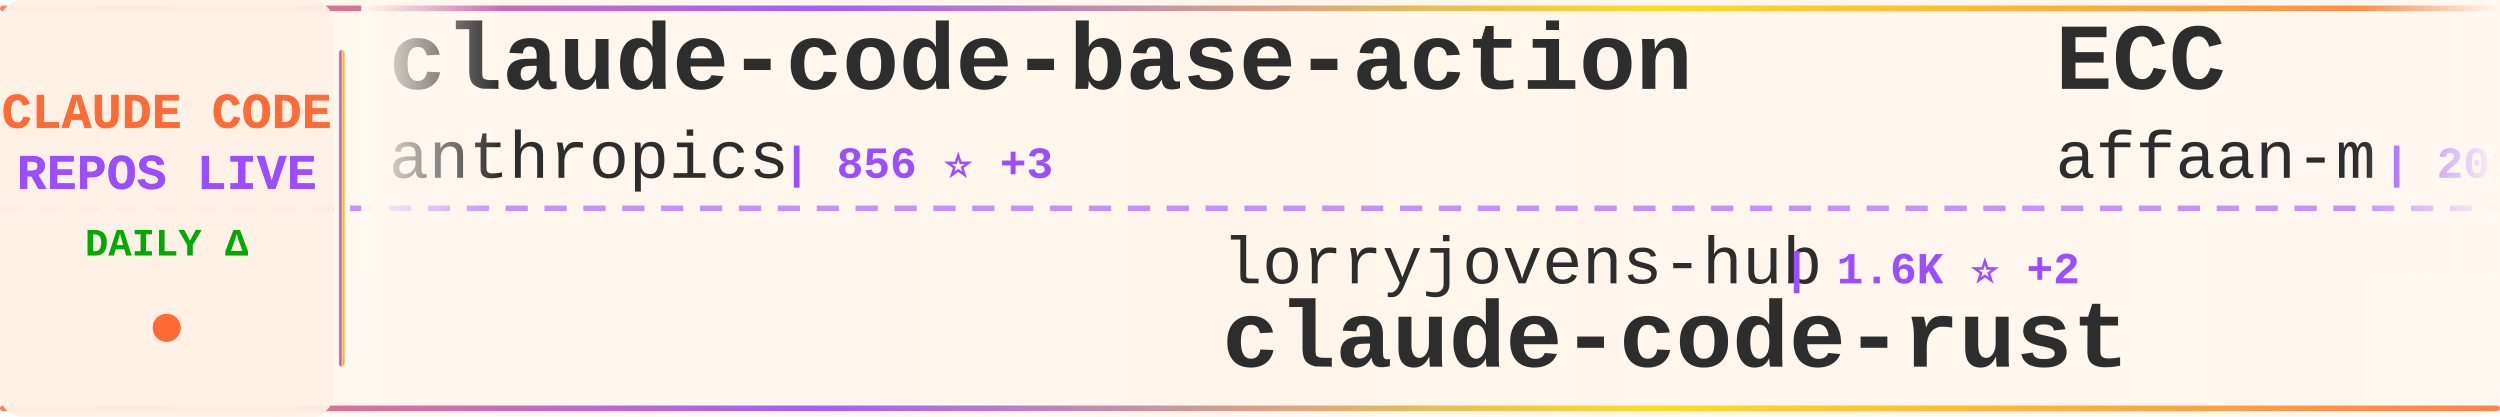
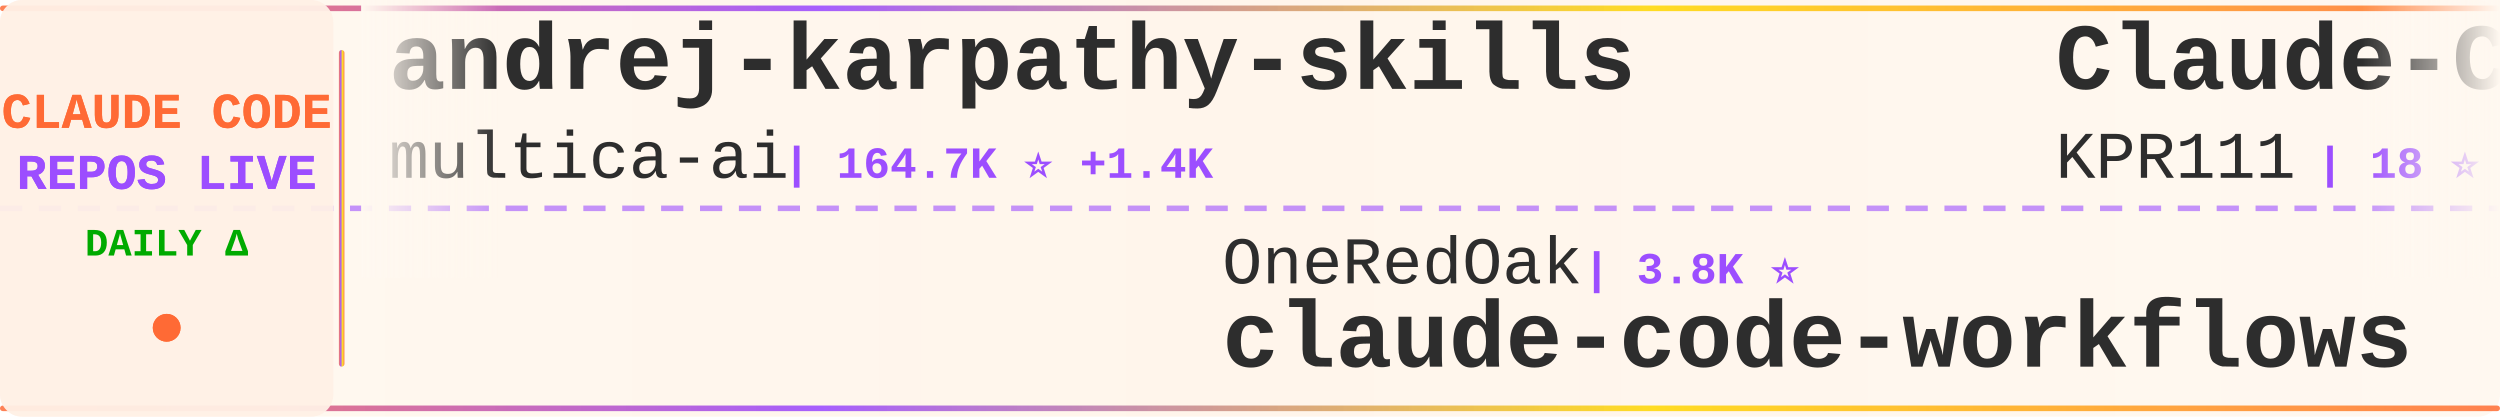
<svg xmlns="http://www.w3.org/2000/svg" width="900" height="150">
  <defs>
    <linearGradient id="tickerBg" x1="0%" y1="0%" x2="100%" y2="0%">
      <stop offset="0%" style="stop-color:#fff8f0;stop-opacity:0.98" />
      <stop offset="50%" style="stop-color:#fff5eb;stop-opacity:1" />
      <stop offset="100%" style="stop-color:#fff8f0;stop-opacity:0.98" />
    </linearGradient>
    <linearGradient id="borderGrad" x1="0%" y1="0%" x2="100%" y2="0%">
      <stop offset="0%" style="stop-color:#FF6B35;stop-opacity:0.85">
        <animate attributeName="stop-opacity" values="0.85;1;0.85" dur="2s" repeatCount="indefinite" />
      </stop>
      <stop offset="33%" style="stop-color:#9C4EFF;stop-opacity:0.9">
        <animate attributeName="stop-opacity" values="0.9;1;0.9" dur="2.2s" repeatCount="indefinite" />
      </stop>
      <stop offset="66%" style="stop-color:#FFD700;stop-opacity:0.85">
        <animate attributeName="stop-opacity" values="0.85;1;0.85" dur="1.8s" repeatCount="indefinite" />
      </stop>
      <stop offset="100%" style="stop-color:#FF6B35;stop-opacity:0.85">
        <animate attributeName="stop-opacity" values="0.85;1;0.85" dur="2s" repeatCount="indefinite" />
      </stop>
    </linearGradient>
    <filter id="textGlow">
      <feGaussianBlur stdDeviation="0.15" result="coloredBlur" />
      <feMerge>
        <feMergeNode in="coloredBlur" />
        <feMergeNode in="SourceGraphic" />
      </feMerge>
    </filter>
    <filter id="metricGlow">
      <feGaussianBlur stdDeviation="0.2" result="coloredBlur" />
      <feMerge>
        <feMergeNode in="coloredBlur" />
        <feMergeNode in="SourceGraphic" />
      </feMerge>
    </filter>
    <linearGradient id="leftFade" x1="0%" y1="0%" x2="100%" y2="0%">
      <stop offset="0%" style="stop-color:#fff8f0;stop-opacity:1" />
      <stop offset="100%" style="stop-color:#fff8f0;stop-opacity:0" />
    </linearGradient>
    <linearGradient id="rightFade" x1="0%" y1="0%" x2="100%" y2="0%">
      <stop offset="0%" style="stop-color:#fff8f0;stop-opacity:0" />
      <stop offset="100%" style="stop-color:#fff8f0;stop-opacity:1" />
    </linearGradient>
  </defs>
  <rect width="900" height="150" fill="url(#tickerBg)" rx="8" />
  <rect x="0" y="2" width="900" height="2" fill="url(#borderGrad)" rx="1" />
  <rect x="0" y="146" width="900" height="2" fill="url(#borderGrad)" rx="1" />
  <line x1="0" y1="75" x2="900" y2="75" stroke="#9C4EFF" stroke-width="2" stroke-dasharray="8 6" opacity="0.6" />
  <rect x="0" y="0" width="120" height="150" fill="#fff0e6" opacity="0.95" rx="8" />
  <text x="60" y="46" font-family="'Courier New', monospace" font-size="18" font-weight="bold" fill="#FF6B35" text-anchor="middle" filter="url(#textGlow)">
    CLAUDE CODE
  </text>
  <text x="60" y="68" font-family="'Courier New', monospace" font-size="18" font-weight="bold" fill="#9C4EFF" text-anchor="middle" filter="url(#textGlow)">
    REPOS LIVE
  </text>
  <text x="60" y="92" font-family="'Courier New', monospace" font-size="14" font-weight="bold" fill="#00aa00" text-anchor="middle">
    DAILY Δ
  </text>
  <circle cx="60" cy="118" r="5" fill="#FF6B35" filter="url(#metricGlow)">
    <animate attributeName="r" values="4;6;4" dur="1.5s" repeatCount="indefinite" />
    <animate attributeName="opacity" values="0.6;1;0.6" dur="1.5s" repeatCount="indefinite" />
  </circle>
  <rect x="122" y="18" width="2" height="114" fill="url(#borderGrad)" rx="1" />
  <clipPath id="tickerClip">
    <rect x="130" y="0" width="770" height="150" />
  </clipPath>
  <g clip-path="url(#tickerClip)">
    <g id="tickerItems">
      <animateTransform attributeName="transform" attributeType="XML" type="translate" from="0 0" to="-3000 0" dur="54s" repeatCount="indefinite" />
      <g transform="translate(0, 0)">
-         <text x="140" y="32" font-family="'Courier New', monospace" font-size="34" font-weight="bold" fill="#2d2d2d">claude-code-base-action</text>
-         <text x="140" y="64" font-family="'Courier New', monospace" font-size="24" font-weight="normal" fill="#2d2d2d" opacity="1.0">anthropics</text>
-         <text x="282" y="64" font-family="'Courier New', monospace" font-size="16" font-weight="bold" fill="#9C4EFF"> | 856 ⭐ +3</text>
+         <text x="140" y="32" font-family="'Courier New', monospace" font-size="34" font-weight="bold" fill="#2d2d2d">andrej-karpathy-skills</text>
+         <text x="140" y="64" font-family="'Courier New', monospace" font-size="24" font-weight="normal" fill="#2d2d2d" opacity="1.0">multica-ai</text>
+         <text x="282" y="64" font-family="'Courier New', monospace" font-size="16" font-weight="bold" fill="#9C4EFF"> | 164.7K ⭐ +1.4K</text>
      </g>
      <g transform="translate(300, 0)">
-         <text x="140" y="102" font-family="'Courier New', monospace" font-size="24" font-weight="normal" fill="#2d2d2d" opacity="1.0">lorryjovens-hub</text>
-         <text x="342" y="102" font-family="'Courier New', monospace" font-size="16" font-weight="bold" fill="#9C4EFF"> | 1.6K ⭐ +2</text>
-         <text x="140" y="132" font-family="'Courier New', monospace" font-size="34" font-weight="bold" fill="#2d2d2d">claude-code-rust</text>
+         <text x="140" y="102" font-family="'Courier New', monospace" font-size="24" font-weight="normal" fill="#2d2d2d" opacity="1.0">OneRedOak</text>
+         <text x="270" y="102" font-family="'Courier New', monospace" font-size="16" font-weight="bold" fill="#9C4EFF"> | 3.8K ⭐</text>
+         <text x="140" y="132" font-family="'Courier New', monospace" font-size="34" font-weight="bold" fill="#2d2d2d">claude-code-workflows</text>
      </g>
      <g transform="translate(600, 0)">
+         <text x="140" y="32" font-family="'Courier New', monospace" font-size="34" font-weight="bold" fill="#2d2d2d">Claude-Code</text>
+         <text x="140" y="64" font-family="'Courier New', monospace" font-size="24" font-weight="normal" fill="#2d2d2d" opacity="1.0">KPR111</text>
+         <text x="234" y="64" font-family="'Courier New', monospace" font-size="16" font-weight="bold" fill="#9C4EFF"> | 18 ⭐</text>
+       </g>
+       <g transform="translate(900, 0)">
+         <text x="140" y="102" font-family="'Courier New', monospace" font-size="24" font-weight="normal" fill="#2d2d2d" opacity="1.0">anthropics</text>
+         <text x="282" y="102" font-family="'Courier New', monospace" font-size="16" font-weight="bold" fill="#9C4EFF"> | 129.3K ⭐ +521</text>
+         <text x="140" y="132" font-family="'Courier New', monospace" font-size="34" font-weight="bold" fill="#2d2d2d">claude-code</text>
+       </g>
+       <g transform="translate(1200, 0)">
+         <text x="140" y="32" font-family="'Courier New', monospace" font-size="34" font-weight="bold" fill="#2d2d2d">edmunds-claude-code</text>
+         <text x="140" y="64" font-family="'Courier New', monospace" font-size="24" font-weight="normal" fill="#2d2d2d" opacity="1.0">edmund-io</text>
+         <text x="270" y="64" font-family="'Courier New', monospace" font-size="16" font-weight="bold" fill="#9C4EFF"> | 1.4K ⭐ +2</text>
+       </g>
+       <g transform="translate(1500, 0)">
+         <text x="140" y="102" font-family="'Courier New', monospace" font-size="24" font-weight="normal" fill="#2d2d2d" opacity="1.0">feiskyer</text>
+         <text x="258" y="102" font-family="'Courier New', monospace" font-size="16" font-weight="bold" fill="#9C4EFF"> | 1.5K ⭐ +2</text>
+         <text x="140" y="132" font-family="'Courier New', monospace" font-size="34" font-weight="bold" fill="#2d2d2d">claude-code-settings</text>
+       </g>
+       <g transform="translate(1800, 0)">
+         <text x="140" y="32" font-family="'Courier New', monospace" font-size="34" font-weight="bold" fill="#2d2d2d">claude-coder</text>
+         <text x="140" y="64" font-family="'Courier New', monospace" font-size="24" font-weight="normal" fill="#2d2d2d" opacity="1.0">kodu-ai</text>
+         <text x="246" y="64" font-family="'Courier New', monospace" font-size="16" font-weight="bold" fill="#9C4EFF"> | 5.3K ⭐</text>
+       </g>
+       <g transform="translate(2100, 0)">
+         <text x="140" y="102" font-family="'Courier New', monospace" font-size="24" font-weight="normal" fill="#2d2d2d" opacity="1.0">andrew-kramer-inno</text>
+         <text x="378" y="102" font-family="'Courier New', monospace" font-size="16" font-weight="bold" fill="#9C4EFF"> | 591 ⭐</text>
+         <text x="140" y="132" font-family="'Courier New', monospace" font-size="34" font-weight="bold" fill="#2d2d2d">claude-code-source-build</text>
+       </g>
+       <g transform="translate(2400, 0)">
        <text x="140" y="32" font-family="'Courier New', monospace" font-size="34" font-weight="bold" fill="#2d2d2d">ECC</text>
        <text x="140" y="64" font-family="'Courier New', monospace" font-size="24" font-weight="normal" fill="#2d2d2d" opacity="1.0">affaan-m</text>
-         <text x="258" y="64" font-family="'Courier New', monospace" font-size="16" font-weight="bold" fill="#9C4EFF"> | 201.9K ⭐ +1.8K</text>
-       </g>
-       <g transform="translate(900, 0)">
-         <text x="140" y="102" font-family="'Courier New', monospace" font-size="24" font-weight="normal" fill="#2d2d2d" opacity="1.0">777genius</text>
-         <text x="270" y="102" font-family="'Courier New', monospace" font-size="16" font-weight="bold" fill="#9C4EFF"> | 913 ⭐</text>
-         <text x="140" y="132" font-family="'Courier New', monospace" font-size="34" font-weight="bold" fill="#2d2d2d">claude-code-source-code</text>
-       </g>
-       <g transform="translate(1200, 0)">
-         <text x="140" y="32" font-family="'Courier New', monospace" font-size="34" font-weight="bold" fill="#2d2d2d">claude-code-sourcemap</text>
-         <text x="140" y="64" font-family="'Courier New', monospace" font-size="24" font-weight="normal" fill="#2d2d2d" opacity="1.0">ChinaSiro</text>
-         <text x="270" y="64" font-family="'Courier New', monospace" font-size="16" font-weight="bold" fill="#9C4EFF"> | 9.3K ⭐ +11</text>
-       </g>
-       <g transform="translate(1500, 0)">
-         <text x="140" y="102" font-family="'Courier New', monospace" font-size="24" font-weight="normal" fill="#2d2d2d" opacity="1.0">Windy3f3f3f3f</text>
-         <text x="318" y="102" font-family="'Courier New', monospace" font-size="16" font-weight="bold" fill="#9C4EFF"> | 1.3K ⭐ +8</text>
-         <text x="140" y="132" font-family="'Courier New', monospace" font-size="34" font-weight="bold" fill="#2d2d2d">claude-code-from-scratch</text>
-       </g>
-       <g transform="translate(1800, 0)">
-         <text x="140" y="32" font-family="'Courier New', monospace" font-size="34" font-weight="bold" fill="#2d2d2d">ralph</text>
-         <text x="140" y="64" font-family="'Courier New', monospace" font-size="24" font-weight="normal" fill="#2d2d2d" opacity="1.0">snarktank</text>
-         <text x="270" y="64" font-family="'Courier New', monospace" font-size="16" font-weight="bold" fill="#9C4EFF"> | 19.8K ⭐ +43</text>
-       </g>
-       <g transform="translate(2100, 0)">
-         <text x="140" y="102" font-family="'Courier New', monospace" font-size="24" font-weight="normal" fill="#2d2d2d" opacity="1.0">tanbiralam</text>
-         <text x="282" y="102" font-family="'Courier New', monospace" font-size="16" font-weight="bold" fill="#9C4EFF"> | 1.8K ⭐ +7</text>
-         <text x="140" y="132" font-family="'Courier New', monospace" font-size="34" font-weight="bold" fill="#2d2d2d">claude-code</text>
-       </g>
-       <g transform="translate(2400, 0)">
-         <text x="140" y="32" font-family="'Courier New', monospace" font-size="34" font-weight="bold" fill="#2d2d2d">Claude-Code</text>
-         <text x="140" y="64" font-family="'Courier New', monospace" font-size="24" font-weight="normal" fill="#2d2d2d" opacity="1.0">pengchengneo</text>
-         <text x="306" y="64" font-family="'Courier New', monospace" font-size="16" font-weight="bold" fill="#9C4EFF"> | 1.4K ⭐ +10</text>
+         <text x="258" y="64" font-family="'Courier New', monospace" font-size="16" font-weight="bold" fill="#9C4EFF"> | 202.1K ⭐ +1.8K</text>
      </g>
      <g transform="translate(2700, 0)">
-         <text x="140" y="102" font-family="'Courier New', monospace" font-size="24" font-weight="normal" fill="#2d2d2d" opacity="1.0">Yuyz0112</text>
-         <text x="258" y="102" font-family="'Courier New', monospace" font-size="16" font-weight="bold" fill="#9C4EFF"> | 2.4K ⭐ +1</text>
-         <text x="140" y="132" font-family="'Courier New', monospace" font-size="34" font-weight="bold" fill="#2d2d2d">claude-code-reverse</text>
+         <text x="140" y="102" font-family="'Courier New', monospace" font-size="24" font-weight="normal" fill="#2d2d2d" opacity="1.0">wanshuiyin</text>
+         <text x="282" y="102" font-family="'Courier New', monospace" font-size="16" font-weight="bold" fill="#9C4EFF"> | 11.2K ⭐ +82</text>
+         <text x="140" y="132" font-family="'Courier New', monospace" font-size="34" font-weight="bold" fill="#2d2d2d">Auto-claude-code-researc...</text>
      </g>
      <g transform="translate(3000, 0)">
-         <text x="140" y="32" font-family="'Courier New', monospace" font-size="34" font-weight="bold" fill="#2d2d2d">claude-code-base-action</text>
-         <text x="140" y="64" font-family="'Courier New', monospace" font-size="24" font-weight="normal" fill="#2d2d2d" opacity="1.0">anthropics</text>
-         <text x="282" y="64" font-family="'Courier New', monospace" font-size="16" font-weight="bold" fill="#9C4EFF"> | 856 ⭐ +3</text>
+         <text x="140" y="32" font-family="'Courier New', monospace" font-size="34" font-weight="bold" fill="#2d2d2d">andrej-karpathy-skills</text>
+         <text x="140" y="64" font-family="'Courier New', monospace" font-size="24" font-weight="normal" fill="#2d2d2d" opacity="1.0">multica-ai</text>
+         <text x="282" y="64" font-family="'Courier New', monospace" font-size="16" font-weight="bold" fill="#9C4EFF"> | 164.7K ⭐ +1.4K</text>
      </g>
      <g transform="translate(3300, 0)">
-         <text x="140" y="102" font-family="'Courier New', monospace" font-size="24" font-weight="normal" fill="#2d2d2d" opacity="1.0">lorryjovens-hub</text>
-         <text x="342" y="102" font-family="'Courier New', monospace" font-size="16" font-weight="bold" fill="#9C4EFF"> | 1.6K ⭐ +2</text>
-         <text x="140" y="132" font-family="'Courier New', monospace" font-size="34" font-weight="bold" fill="#2d2d2d">claude-code-rust</text>
+         <text x="140" y="102" font-family="'Courier New', monospace" font-size="24" font-weight="normal" fill="#2d2d2d" opacity="1.0">OneRedOak</text>
+         <text x="270" y="102" font-family="'Courier New', monospace" font-size="16" font-weight="bold" fill="#9C4EFF"> | 3.8K ⭐</text>
+         <text x="140" y="132" font-family="'Courier New', monospace" font-size="34" font-weight="bold" fill="#2d2d2d">claude-code-workflows</text>
      </g>
      <g transform="translate(3600, 0)">
-         <text x="140" y="32" font-family="'Courier New', monospace" font-size="34" font-weight="bold" fill="#2d2d2d">ECC</text>
-         <text x="140" y="64" font-family="'Courier New', monospace" font-size="24" font-weight="normal" fill="#2d2d2d" opacity="1.0">affaan-m</text>
-         <text x="258" y="64" font-family="'Courier New', monospace" font-size="16" font-weight="bold" fill="#9C4EFF"> | 201.9K ⭐ +1.8K</text>
+         <text x="140" y="32" font-family="'Courier New', monospace" font-size="34" font-weight="bold" fill="#2d2d2d">Claude-Code</text>
+         <text x="140" y="64" font-family="'Courier New', monospace" font-size="24" font-weight="normal" fill="#2d2d2d" opacity="1.0">KPR111</text>
+         <text x="234" y="64" font-family="'Courier New', monospace" font-size="16" font-weight="bold" fill="#9C4EFF"> | 18 ⭐</text>
      </g>
      <g transform="translate(3900, 0)">
-         <text x="140" y="102" font-family="'Courier New', monospace" font-size="24" font-weight="normal" fill="#2d2d2d" opacity="1.0">777genius</text>
-         <text x="270" y="102" font-family="'Courier New', monospace" font-size="16" font-weight="bold" fill="#9C4EFF"> | 913 ⭐</text>
-         <text x="140" y="132" font-family="'Courier New', monospace" font-size="34" font-weight="bold" fill="#2d2d2d">claude-code-source-code</text>
+         <text x="140" y="102" font-family="'Courier New', monospace" font-size="24" font-weight="normal" fill="#2d2d2d" opacity="1.0">anthropics</text>
+         <text x="282" y="102" font-family="'Courier New', monospace" font-size="16" font-weight="bold" fill="#9C4EFF"> | 129.3K ⭐ +521</text>
+         <text x="140" y="132" font-family="'Courier New', monospace" font-size="34" font-weight="bold" fill="#2d2d2d">claude-code</text>
      </g>
    </g>
  </g>
  <rect x="130" y="0" width="50" height="100" fill="url(#leftFade)" />
  <rect x="850" y="0" width="50" height="100" fill="url(#rightFade)" />
</svg>
